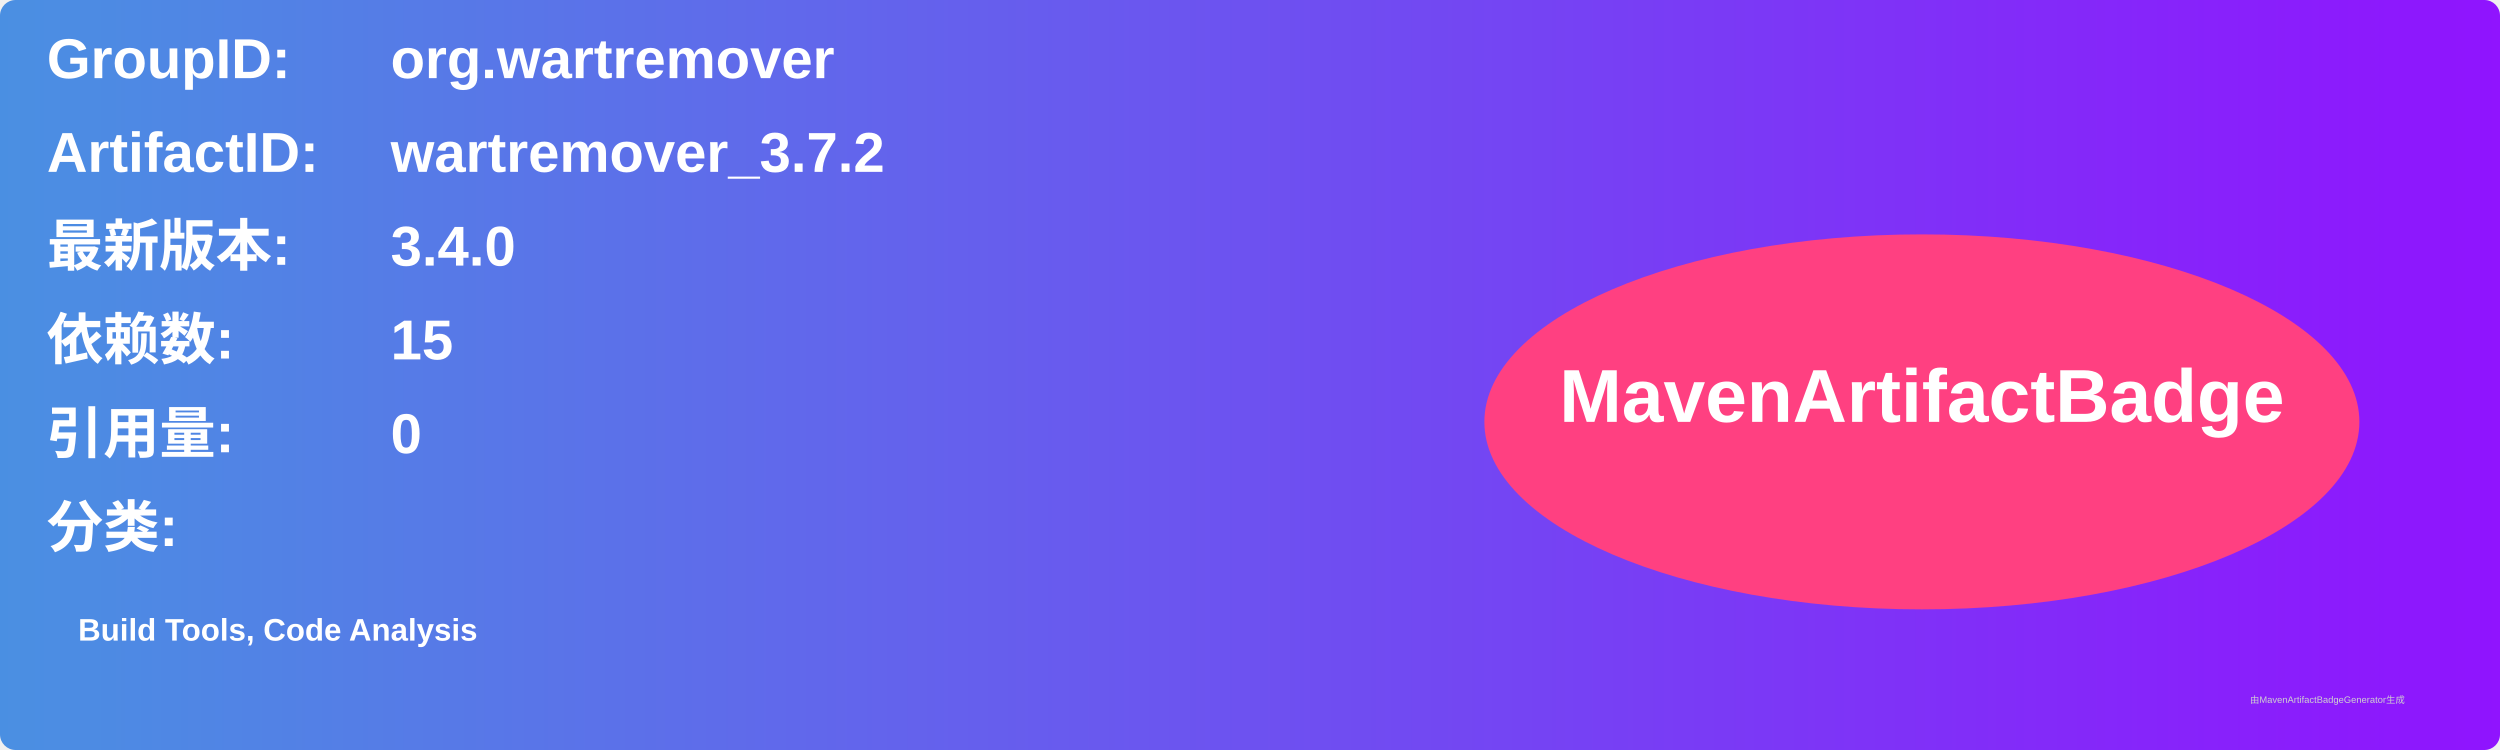
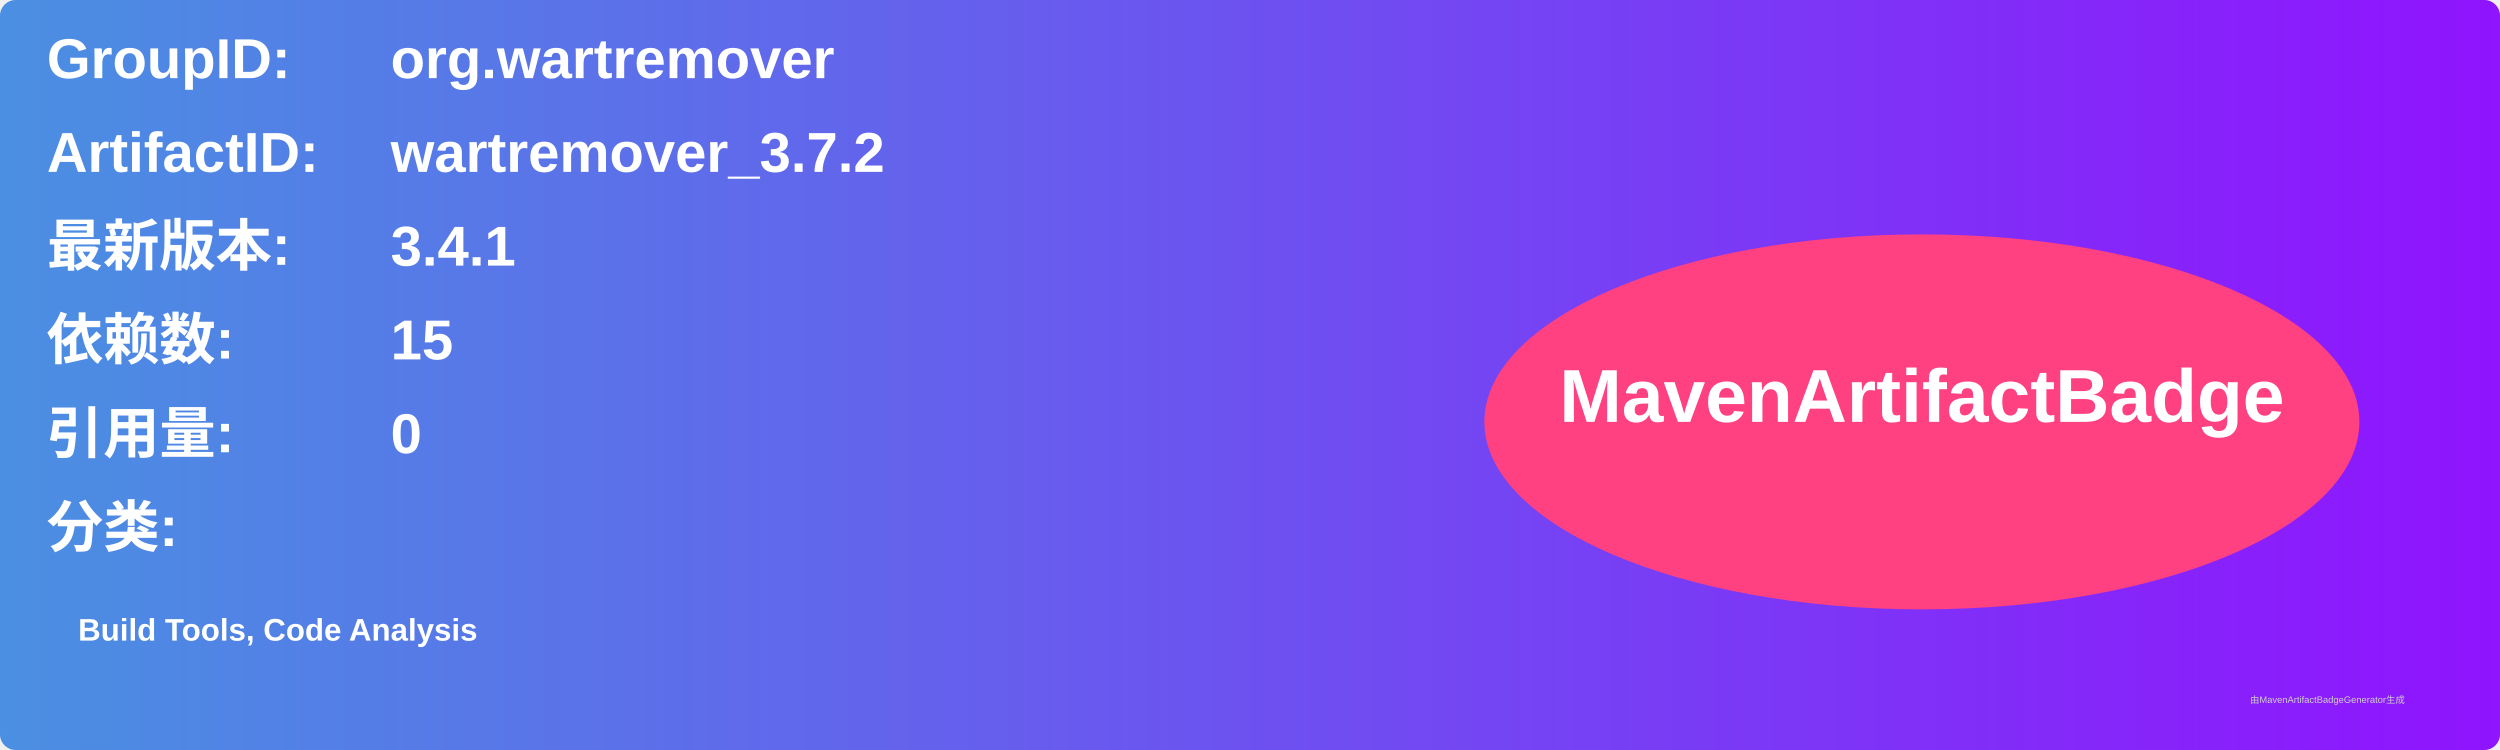
<svg xmlns="http://www.w3.org/2000/svg" width="800" height="240" viewBox="0 0 800 240">
  <linearGradient id="grad" x1="0%" y1="0%" x2="100%" y2="0%">
    <stop offset="0%" stop-color="#4a90e2" />
    <stop offset="100%" stop-color="#9013fe" />
  </linearGradient>
  <rect width="100%" height="100%" rx="5" ry="5" fill="url(#grad)" />
  <g transform="translate(15, 15)">
    <text x="0" y="10" font-family="Arial" font-size="18" fill="white" font-weight="bold" width="260">GroupID:</text>
    <text x="110" y="10" font-family="Arial" font-size="18" fill="white" font-weight="bold" width="460">org.wartremover</text>
    <text x="0" y="40" font-family="Arial" font-size="18" fill="white" font-weight="bold" width="260">ArtifactID:</text>
    <text x="110" y="40" font-family="Arial" font-size="18" fill="white" font-weight="bold" width="460">wartremover_3.7.2</text>
    <text x="0" y="70" font-family="Arial" font-size="18" fill="white" font-weight="bold">最新版本:</text>
    <text x="110" y="70" font-family="Arial" font-size="18" fill="white" font-weight="bold">
-       <tspan font-weight="bold">3.4.0</tspan>
+       <tspan font-weight="bold">3.4.1</tspan>
    </text>
    <text x="0" y="100" font-family="Arial" font-size="18" fill="white" font-weight="bold">依赖数: </text>
    <text x="110" y="100" font-family="Arial" font-size="18" fill="white">
      <tspan font-weight="bold">15</tspan>
    </text>
    <text x="0" y="130" font-family="Arial" font-size="18" fill="white" font-weight="bold">引用量: </text>
    <text x="110" y="130" font-family="Arial" font-size="18" fill="white">
      <tspan font-weight="bold">0</tspan>
    </text>
    <text x="0" y="160" font-family="Arial" font-size="18" fill="white" font-weight="bold">分类:</text>
    <text x="10" y="190" font-family="Arial" font-size="10" fill="white">
      <tspan font-weight="bold">Build Tools, Code Analysis</tspan>
    </text>
    <ellipse cx="600" cy="120" rx="140" ry="60" fill="#ff4081" />
    <text x="600" y="120" text-anchor="middle" font-family="Arial" font-size="24" fill="white" font-weight="bold">MavenArtifactBadge</text>
  </g>
  <text x="720" y="225" font-family="Arial" font-size="3" fill="#d0d0d0">由MavenArtifactBadgeGenerator生成</text>
</svg>
